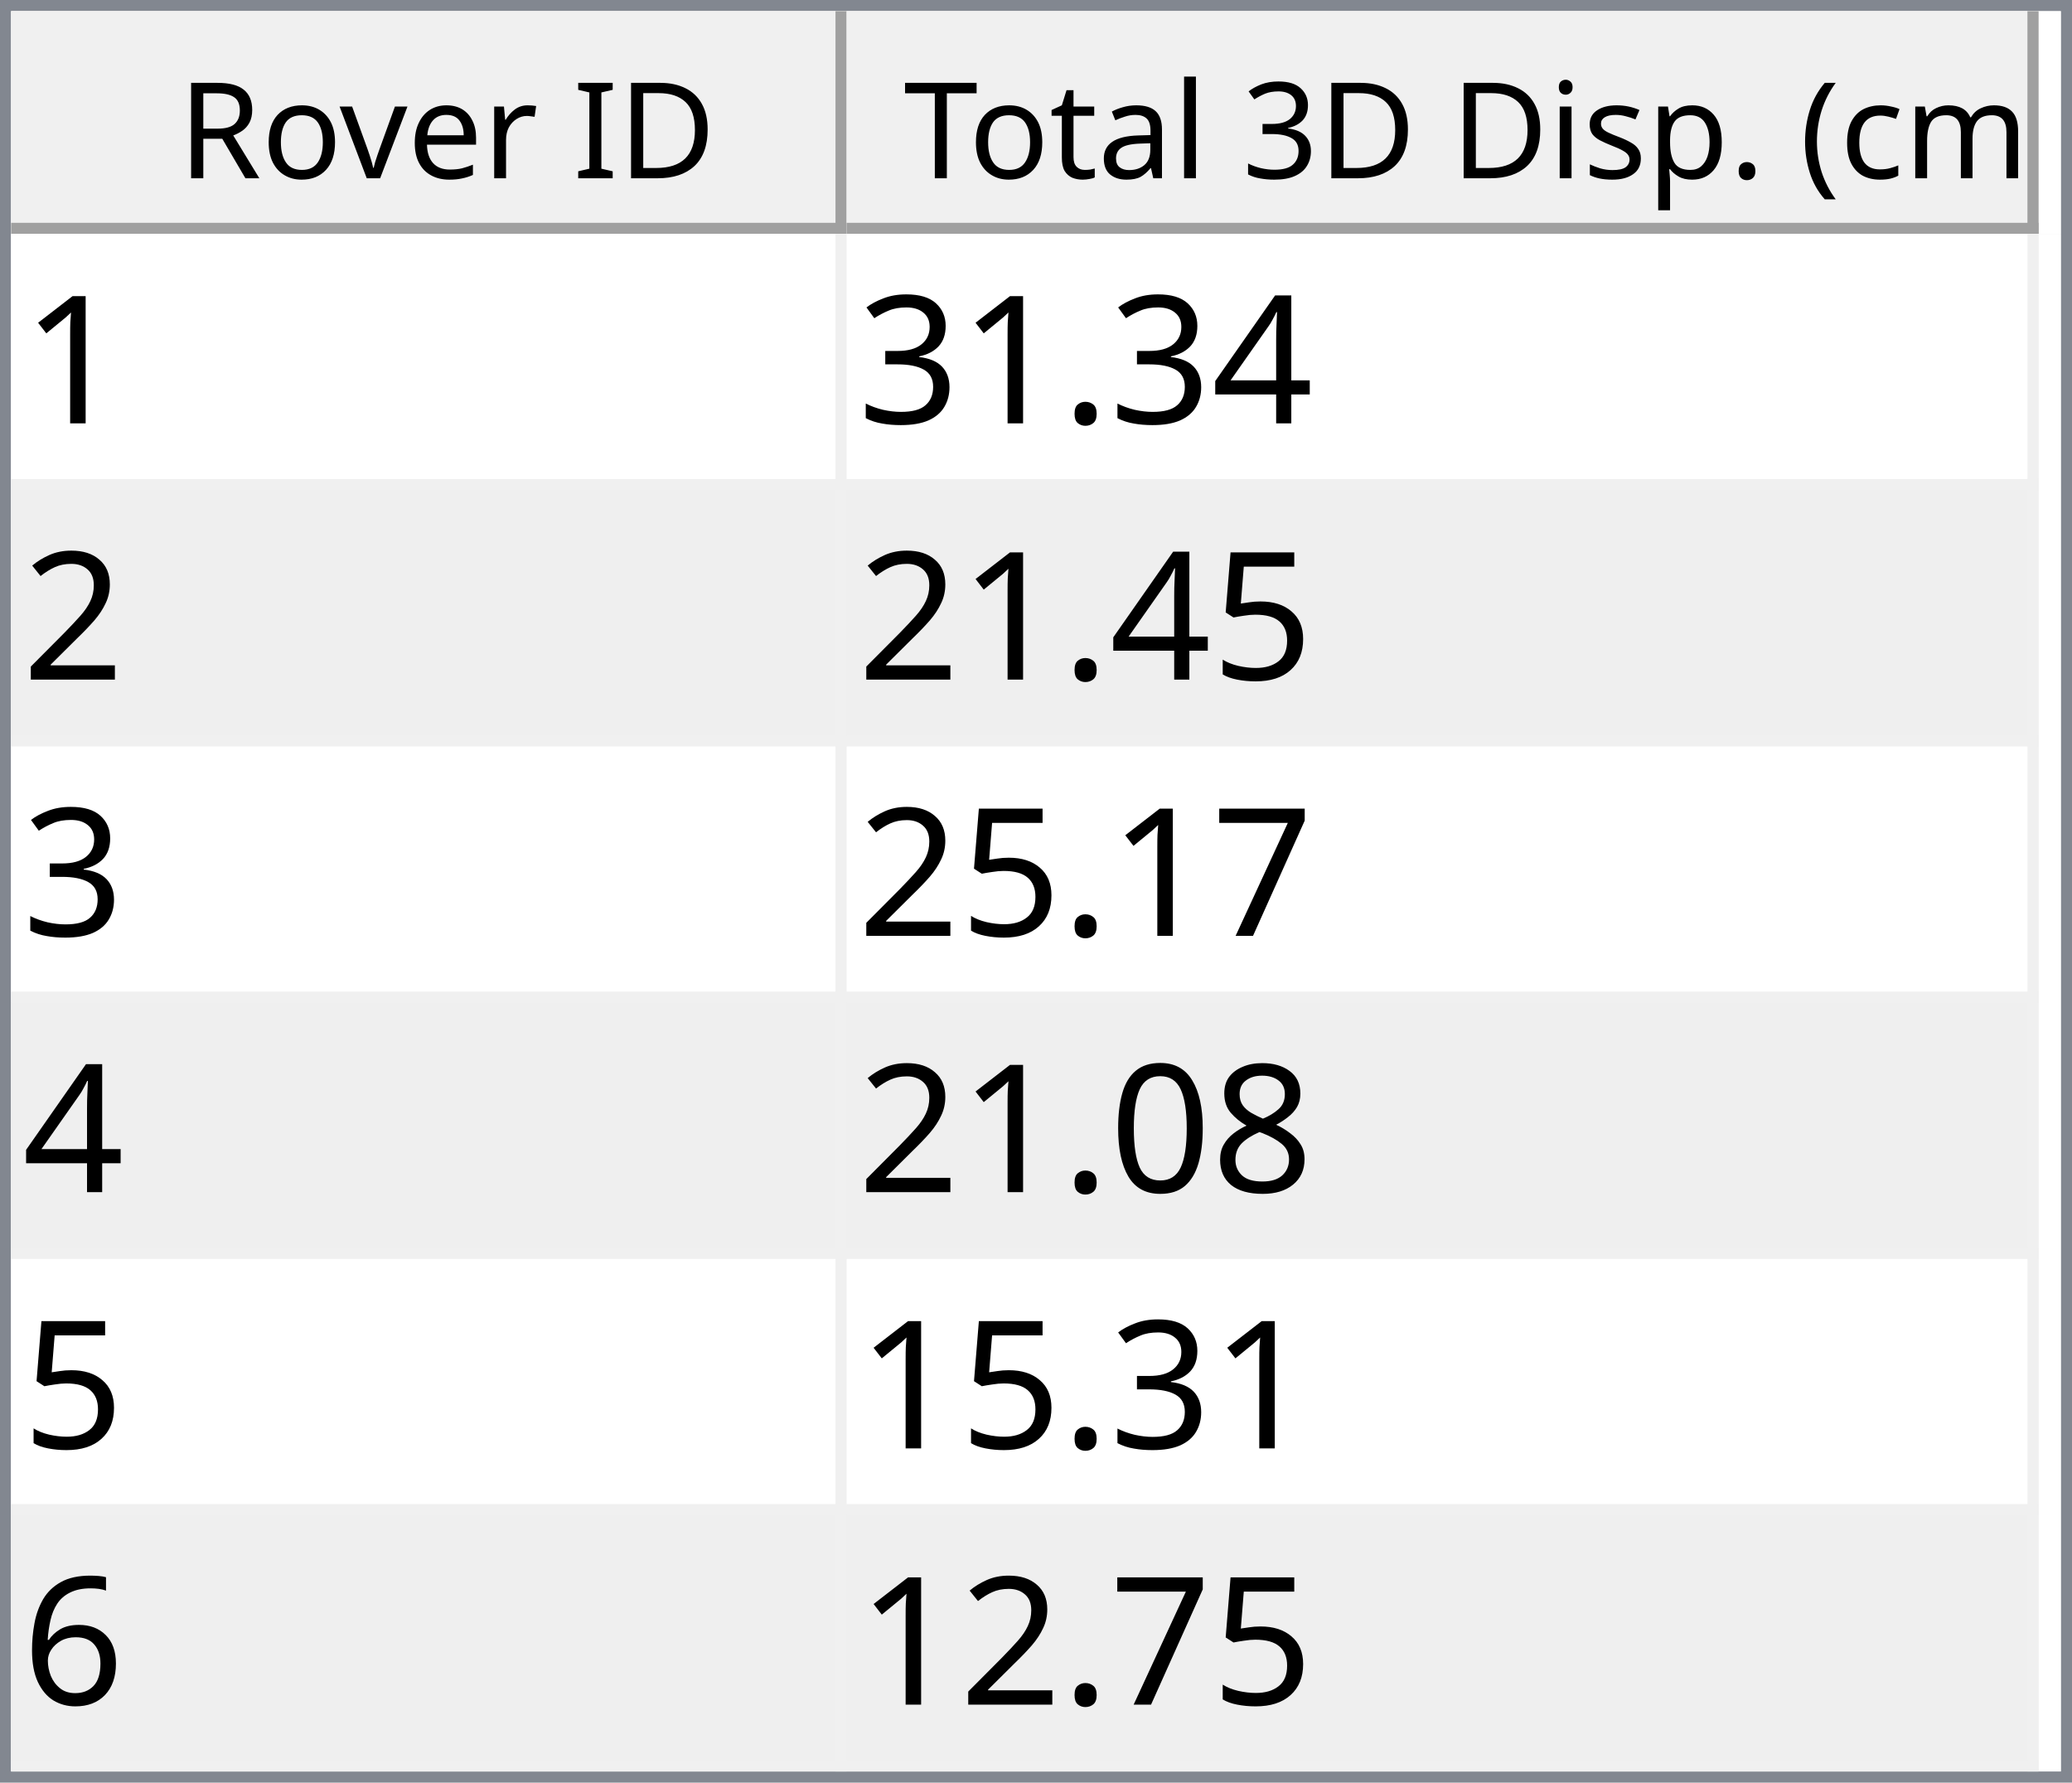
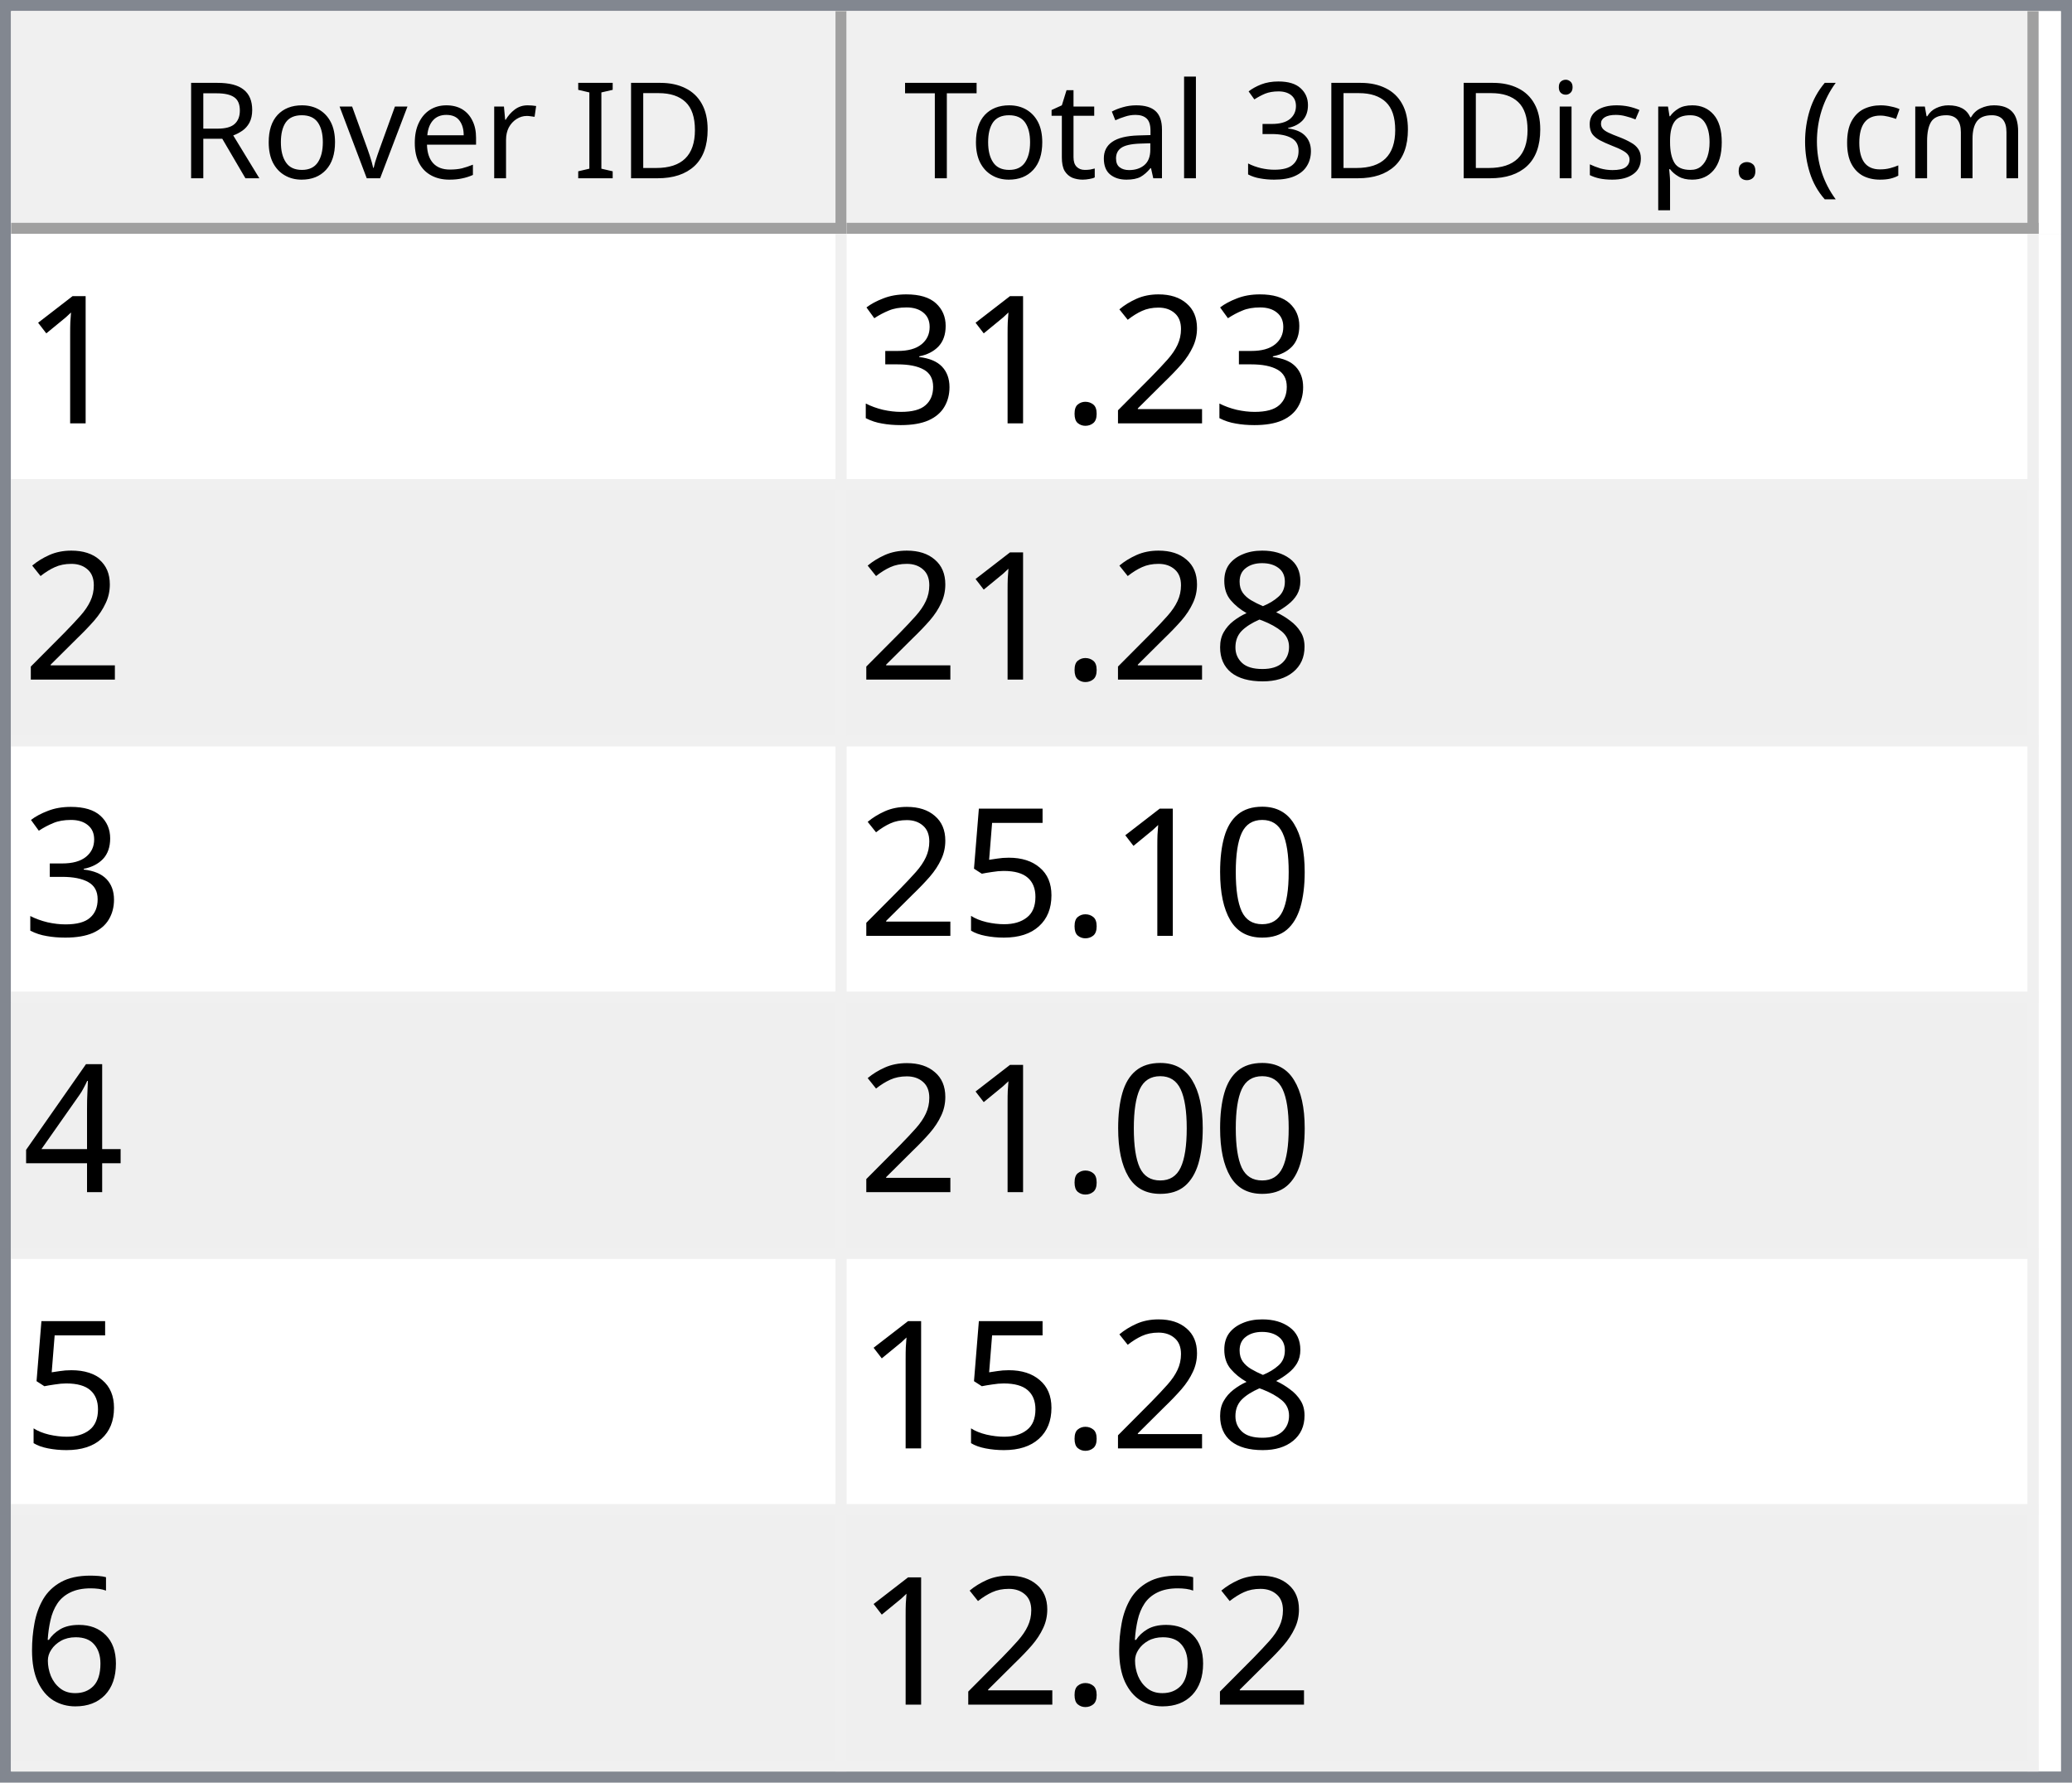
<svg xmlns="http://www.w3.org/2000/svg" style="fill-opacity:1; color-rendering:auto; color-interpolation:auto; text-rendering:auto; stroke:black; stroke-linecap:square; stroke-miterlimit:10; shape-rendering:auto; stroke-opacity:1; fill:black; stroke-dasharray:none; font-weight:normal; stroke-width:1; font-family:'Dialog'; font-style:normal; stroke-linejoin:miter; font-size:12px; stroke-dashoffset:0; image-rendering:auto;" width="186" height="160">
  <defs id="genericDefs" />
  <g>
    <defs id="defs1">
      <clipPath clipPathUnits="userSpaceOnUse" id="clipPath1">
        <path d="M0 0 L186 0 L186 160 L0 160 L0 0 Z" />
      </clipPath>
      <clipPath clipPathUnits="userSpaceOnUse" id="clipPath2">
        <path d="M0 0 L0 160 L186 160 L186 0 Z" />
      </clipPath>
      <clipPath clipPathUnits="userSpaceOnUse" id="clipPath3">
        <path d="M0 0 L0 20 L184 20 L184 0 Z" />
      </clipPath>
      <clipPath clipPathUnits="userSpaceOnUse" id="clipPath4">
        <path d="M0 0 L0 20 L75 20 L75 0 Z" />
      </clipPath>
      <clipPath clipPathUnits="userSpaceOnUse" id="clipPath5">
        <path d="M1 1 L1 19 L74 19 L74 1 Z" />
      </clipPath>
      <clipPath clipPathUnits="userSpaceOnUse" id="clipPath6">
        <path d="M0 0 L0 18 L73 18 L73 0 Z" />
      </clipPath>
      <clipPath clipPathUnits="userSpaceOnUse" id="clipPath7">
        <path d="M-0.5 -0.5 L-0.5 19.5 L74.5 19.5 L74.5 -0.5 Z" />
      </clipPath>
      <clipPath clipPathUnits="userSpaceOnUse" id="clipPath8">
        <path d="M0 0 L0 20 L107 20 L107 0 Z" />
      </clipPath>
      <clipPath clipPathUnits="userSpaceOnUse" id="clipPath9">
        <path d="M1 1 L1 19 L106 19 L106 1 Z" />
      </clipPath>
      <clipPath clipPathUnits="userSpaceOnUse" id="clipPath10">
        <path d="M0 0 L0 18 L105 18 L105 0 Z" />
      </clipPath>
      <clipPath clipPathUnits="userSpaceOnUse" id="clipPath11">
        <path d="M-0.5 -0.5 L-0.5 19.5 L106.5 19.5 L106.5 -0.5 Z" />
      </clipPath>
      <clipPath clipPathUnits="userSpaceOnUse" id="clipPath12">
        <path d="M0 0 L0 138 L184 138 L184 0 Z" />
      </clipPath>
      <clipPath clipPathUnits="userSpaceOnUse" id="clipPath13">
        <path d="M0 0 L0 138 L182 138 L182 0 Z" />
      </clipPath>
      <clipPath clipPathUnits="userSpaceOnUse" id="clipPath14">
        <path d="M-0.5 -0.5 L-0.5 137.5 L181.5 137.5 L181.5 -0.5 Z" />
      </clipPath>
      <clipPath clipPathUnits="userSpaceOnUse" id="clipPath15">
        <path d="M0 0 L0 22 L74 22 L74 0 Z" />
      </clipPath>
      <clipPath clipPathUnits="userSpaceOnUse" id="clipPath16">
        <path d="M0 0 L0 22 L106 22 L106 0 Z" />
      </clipPath>
      <font horiz-adv-x="64.551" id="font1">
        <font-face ascent="107.91" descent="25.098" units-per-em="100" style="font-style:normal; font-family:Segoe UI; font-weight:normal;" />
        <missing-glyph horiz-adv-x="64.551" d="M8.109 0 L8.109 68.266 L56.453 68.266 L56.453 0 L8.109 0 ZM15.328 7.234 L49.219 7.234 L49.219 61.031 L15.328 61.031 L15.328 7.234 Z" />
        <glyph unicode="D" horiz-adv-x="70.117" d="M9.188 0 L9.188 70.016 L28.516 70.016 Q65.531 70.016 65.531 35.891 Q65.531 19.672 55.25 9.836 Q44.969 0 27.734 0 L9.188 0 ZM17.391 62.594 L17.391 7.422 L27.828 7.422 Q41.609 7.422 49.273 14.797 Q56.938 22.172 56.938 35.688 Q56.938 62.594 28.328 62.594 L17.391 62.594 Z" />
        <glyph unicode="I" horiz-adv-x="26.611" d="M17.391 0 L9.188 0 L9.188 70.016 L17.391 70.016 L17.391 0 Z" />
        <glyph unicode=" " horiz-adv-x="27.393" d="" />
        <glyph unicode="r" horiz-adv-x="34.766" d="M34.188 41.891 Q32.078 43.5 28.125 43.5 Q23 43.5 19.555 38.672 Q16.109 33.844 16.109 25.484 L16.109 0 L8.109 0 L8.109 50 L16.109 50 L16.109 39.703 L16.312 39.703 Q18.016 44.969 21.531 47.922 Q25.047 50.875 29.391 50.875 Q32.516 50.875 34.188 50.203 L34.188 41.891 Z" />
        <glyph unicode="e" horiz-adv-x="52.295" d="M48.297 23 L12.984 23 Q13.188 14.656 17.484 10.109 Q21.781 5.562 29.297 5.562 Q37.75 5.562 44.828 11.141 L44.828 3.609 Q38.234 -1.172 27.391 -1.172 Q16.797 -1.172 10.742 5.641 Q4.688 12.453 4.688 24.812 Q4.688 36.469 11.305 43.82 Q17.922 51.172 27.734 51.172 Q37.547 51.172 42.922 44.828 Q48.297 38.484 48.297 27.203 L48.297 23 ZM40.094 29.781 Q40.047 36.719 36.75 40.578 Q33.453 44.438 27.594 44.438 Q21.922 44.438 17.969 40.383 Q14.016 36.328 13.094 29.781 L40.094 29.781 Z" />
        <glyph unicode="v" horiz-adv-x="47.9" d="M47.406 50 L27.484 0 L19.625 0 L0.688 50 L9.469 50 L22.172 13.672 Q23.578 9.672 23.922 6.688 L24.125 6.688 Q24.609 10.453 25.688 13.484 L38.969 50 L47.406 50 Z" />
        <glyph unicode="o" horiz-adv-x="58.594" d="M29 -1.172 Q17.922 -1.172 11.305 5.836 Q4.688 12.844 4.688 24.422 Q4.688 37.016 11.57 44.094 Q18.453 51.172 30.172 51.172 Q41.359 51.172 47.633 44.289 Q53.906 37.406 53.906 25.203 Q53.906 13.234 47.141 6.031 Q40.375 -1.172 29 -1.172 ZM29.594 44.438 Q21.875 44.438 17.383 39.188 Q12.891 33.938 12.891 24.703 Q12.891 15.828 17.43 10.695 Q21.969 5.562 29.594 5.562 Q37.359 5.562 41.531 10.594 Q45.703 15.625 45.703 24.906 Q45.703 34.281 41.531 39.359 Q37.359 44.438 29.594 44.438 Z" />
        <glyph unicode="R" horiz-adv-x="59.814" d="M59.375 0 L49.609 0 L37.891 19.625 Q36.281 22.359 34.766 24.289 Q33.25 26.219 31.664 27.438 Q30.078 28.656 28.25 29.219 Q26.422 29.781 24.125 29.781 L17.391 29.781 L17.391 0 L9.188 0 L9.188 70.016 L30.078 70.016 Q34.672 70.016 38.555 68.867 Q42.438 67.719 45.289 65.375 Q48.141 63.031 49.758 59.547 Q51.375 56.062 51.375 51.375 Q51.375 47.703 50.273 44.656 Q49.172 41.609 47.148 39.211 Q45.125 36.812 42.266 35.133 Q39.406 33.453 35.844 32.516 L35.844 32.328 Q37.594 31.547 38.891 30.547 Q40.188 29.547 41.359 28.18 Q42.531 26.812 43.68 25.078 Q44.828 23.344 46.234 21.047 L59.375 0 ZM17.391 62.594 L17.391 37.203 L28.516 37.203 Q31.594 37.203 34.203 38.133 Q36.812 39.062 38.719 40.797 Q40.625 42.531 41.703 45.047 Q42.781 47.562 42.781 50.688 Q42.781 56.297 39.141 59.445 Q35.5 62.594 28.609 62.594 L17.391 62.594 Z" />
        <glyph unicode=")" horiz-adv-x="30.176" d="M8.297 -15.922 L1.172 -15.922 Q16.406 2.344 16.406 26.812 Q16.406 51.469 1.078 70.016 L8.297 70.016 Q23.531 52.156 23.531 26.703 Q23.531 1.375 8.297 -15.922 Z" />
        <glyph unicode="m" horiz-adv-x="86.133" d="M79.109 0 L71.094 0 L71.094 28.719 Q71.094 37.016 68.531 40.727 Q65.969 44.438 59.906 44.438 Q54.781 44.438 51.195 39.75 Q47.609 35.062 47.609 28.516 L47.609 0 L39.594 0 L39.594 29.688 Q39.594 44.438 28.219 44.438 Q22.953 44.438 19.531 40.016 Q16.109 35.594 16.109 28.516 L16.109 0 L8.109 0 L8.109 50 L16.109 50 L16.109 42.094 L16.312 42.094 Q21.625 51.172 31.844 51.172 Q36.969 51.172 40.773 48.312 Q44.578 45.453 46 40.828 Q51.562 51.172 62.594 51.172 Q79.109 51.172 79.109 30.812 L79.109 0 Z" />
        <glyph unicode="c" horiz-adv-x="46.191" d="M42.188 2.297 Q36.422 -1.172 28.516 -1.172 Q17.828 -1.172 11.258 5.789 Q4.688 12.75 4.688 23.828 Q4.688 36.188 11.766 43.68 Q18.844 51.172 30.672 51.172 Q37.25 51.172 42.281 48.734 L42.281 40.531 Q36.719 44.438 30.375 44.438 Q22.703 44.438 17.797 38.945 Q12.891 33.453 12.891 24.516 Q12.891 15.719 17.508 10.641 Q22.125 5.562 29.891 5.562 Q36.422 5.562 42.188 9.906 L42.188 2.297 Z" />
        <glyph unicode="(" horiz-adv-x="30.176" d="M29.109 -15.922 L21.969 -15.922 Q6.844 1.375 6.844 26.703 Q6.844 52.156 21.969 70.016 L29.203 70.016 Q13.875 51.469 13.875 26.812 Q13.875 2.344 29.109 -15.922 Z" />
        <glyph unicode="." horiz-adv-x="21.68" d="M10.891 -1.078 Q8.641 -1.078 7.055 0.539 Q5.469 2.156 5.469 4.391 Q5.469 6.641 7.055 8.273 Q8.641 9.906 10.891 9.906 Q13.188 9.906 14.797 8.273 Q16.406 6.641 16.406 4.391 Q16.406 2.156 14.797 0.539 Q13.188 -1.078 10.891 -1.078 Z" />
        <glyph unicode="p" horiz-adv-x="58.789" d="M16.312 7.234 L16.109 7.234 L16.109 -23 L8.109 -23 L8.109 50 L16.109 50 L16.109 41.219 L16.312 41.219 Q22.219 51.172 33.594 51.172 Q43.266 51.172 48.688 44.461 Q54.109 37.75 54.109 26.469 Q54.109 13.922 48 6.375 Q41.891 -1.172 31.297 -1.172 Q21.578 -1.172 16.312 7.234 ZM16.109 27.391 L16.109 20.406 Q16.109 14.203 20.141 9.883 Q24.172 5.562 30.375 5.562 Q37.641 5.562 41.773 11.133 Q45.906 16.703 45.906 26.609 Q45.906 34.969 42.047 39.703 Q38.188 44.438 31.594 44.438 Q24.609 44.438 20.359 39.578 Q16.109 34.719 16.109 27.391 Z" />
        <glyph unicode="s" horiz-adv-x="42.432" d="M5.078 1.812 L5.078 10.406 Q11.625 5.562 19.484 5.562 Q30.031 5.562 30.031 12.594 Q30.031 14.594 29.125 15.992 Q28.219 17.391 26.68 18.461 Q25.141 19.531 23.07 20.383 Q21 21.234 18.609 22.172 Q15.281 23.484 12.766 24.828 Q10.25 26.172 8.57 27.859 Q6.891 29.547 6.031 31.695 Q5.172 33.844 5.172 36.719 Q5.172 40.234 6.789 42.945 Q8.406 45.656 11.086 47.484 Q13.766 49.312 17.211 50.242 Q20.656 51.172 24.312 51.172 Q30.812 51.172 35.938 48.922 L35.938 40.828 Q30.422 44.438 23.25 44.438 Q21 44.438 19.195 43.922 Q17.391 43.406 16.094 42.477 Q14.797 41.547 14.086 40.258 Q13.375 38.969 13.375 37.406 Q13.375 35.453 14.086 34.133 Q14.797 32.812 16.164 31.789 Q17.531 30.766 19.484 29.938 Q21.438 29.109 23.922 28.125 Q27.25 26.859 29.883 25.516 Q32.516 24.172 34.375 22.484 Q36.234 20.797 37.234 18.602 Q38.234 16.406 38.234 13.375 Q38.234 9.672 36.602 6.938 Q34.969 4.203 32.234 2.398 Q29.5 0.594 25.93 -0.289 Q22.359 -1.172 18.453 -1.172 Q10.75 -1.172 5.078 1.812 Z" />
        <glyph unicode="i" horiz-adv-x="24.219" d="M12.203 62.703 Q10.062 62.703 8.547 64.164 Q7.031 65.625 7.031 67.875 Q7.031 70.125 8.547 71.609 Q10.062 73.094 12.203 73.094 Q14.406 73.094 15.945 71.609 Q17.484 70.125 17.484 67.875 Q17.484 65.719 15.945 64.211 Q14.406 62.703 12.203 62.703 ZM16.109 0 L8.109 0 L8.109 50 L16.109 50 L16.109 0 Z" />
        <glyph unicode="3" horiz-adv-x="53.906" d="M46.531 19.828 Q46.531 15.094 44.75 11.211 Q42.969 7.328 39.719 4.57 Q36.469 1.812 31.93 0.297 Q27.391 -1.219 21.922 -1.219 Q11.922 -1.219 6 2.594 L6 11.188 Q13.094 5.609 22.219 5.609 Q25.875 5.609 28.828 6.539 Q31.781 7.469 33.906 9.227 Q36.031 10.984 37.18 13.477 Q38.328 15.969 38.328 19.094 Q38.328 32.812 18.797 32.812 L12.984 32.812 L12.984 39.594 L18.5 39.594 Q35.797 39.594 35.797 52.484 Q35.797 64.406 22.609 64.406 Q15.188 64.406 8.688 59.422 L8.688 67.188 Q15.375 71.188 24.609 71.188 Q29 71.188 32.57 69.969 Q36.141 68.75 38.68 66.555 Q41.219 64.359 42.609 61.281 Q44 58.203 44 54.5 Q44 40.672 30.031 36.719 L30.031 36.531 Q33.594 36.141 36.625 34.797 Q39.656 33.453 41.852 31.305 Q44.047 29.156 45.289 26.25 Q46.531 23.344 46.531 19.828 Z" />
        <glyph unicode="l" horiz-adv-x="24.219" d="M16.109 0 L8.109 0 L8.109 74.031 L16.109 74.031 L16.109 0 Z" />
        <glyph unicode="a" horiz-adv-x="50.879" d="M43.891 0 L35.891 0 L35.891 7.812 L35.688 7.812 Q30.469 -1.172 20.312 -1.172 Q12.844 -1.172 8.617 2.781 Q4.391 6.734 4.391 13.281 Q4.391 27.297 20.906 29.594 L35.891 31.688 Q35.891 44.438 25.594 44.438 Q16.547 44.438 9.281 38.281 L9.281 46.484 Q16.656 51.172 26.266 51.172 Q43.891 51.172 43.891 32.516 L43.891 0 ZM35.891 25.297 L23.828 23.641 Q18.266 22.859 15.43 20.875 Q12.594 18.891 12.594 13.875 Q12.594 10.203 15.211 7.883 Q17.828 5.562 22.172 5.562 Q28.125 5.562 32.008 9.742 Q35.891 13.922 35.891 20.312 L35.891 25.297 Z" />
        <glyph unicode="t" horiz-adv-x="33.887" d="M31.297 0.484 Q28.469 -1.078 23.828 -1.078 Q10.688 -1.078 10.688 13.578 L10.688 43.172 L2.094 43.172 L2.094 50 L10.688 50 L10.688 62.203 L18.703 64.797 L18.703 50 L31.297 50 L31.297 43.172 L18.703 43.172 L18.703 14.984 Q18.703 9.969 20.414 7.82 Q22.125 5.672 26.078 5.672 Q29.109 5.672 31.297 7.328 L31.297 0.484 Z" />
        <glyph unicode="T" horiz-adv-x="52.393" d="M50.594 62.594 L30.375 62.594 L30.375 0 L22.172 0 L22.172 62.594 L2 62.594 L2 70.016 L50.594 70.016 L50.594 62.594 Z" />
      </font>
      <font horiz-adv-x="75.0" id="font2">
        <font-face ascent="100.537" descent="21.973" units-per-em="100" style="font-style:normal; font-family:sans-serif; font-weight:normal;" />
        <missing-glyph horiz-adv-x="75.0" d="M12.5 0 L12.5 62.5 L62.5 62.5 L62.5 0 L12.5 0 ZM14.062 1.562 L60.938 1.562 L60.938 60.938 L14.062 60.938 L14.062 1.562 Z" />
        <glyph unicode="1" horiz-adv-x="55.615" d="M37.25 0 L28.469 0 L28.469 56 Q25.297 52.984 20.141 49.953 Q14.984 46.922 10.891 45.406 L10.891 53.906 Q18.266 57.375 23.781 62.305 Q29.297 67.234 31.594 71.875 L37.25 71.875 L37.25 0 Z" />
-         <glyph unicode="4" horiz-adv-x="55.615" d="M32.328 0 L32.328 17.141 L1.266 17.141 L1.266 25.203 L33.938 71.578 L41.109 71.578 L41.109 25.203 L50.781 25.203 L50.781 17.141 L41.109 17.141 L41.109 0 L32.328 0 ZM32.328 25.203 L32.328 57.469 L9.906 25.203 L32.328 25.203 Z" />
+         <glyph unicode="2" horiz-adv-x="55.615" d="M50.344 8.453 L50.344 0 L3.031 0 Q2.938 3.172 4.047 6.109 Q5.859 10.938 9.836 15.625 Q13.812 20.312 21.344 26.469 Q33.016 36.031 37.117 41.625 Q41.219 47.219 41.219 52.203 Q41.219 57.422 37.477 61.008 Q33.734 64.594 27.734 64.594 Q21.391 64.594 17.578 60.789 Q13.766 56.984 13.719 50.25 L4.688 51.172 Q5.609 61.281 11.664 66.578 Q17.719 71.875 27.938 71.875 Q38.234 71.875 44.242 66.164 Q50.25 60.453 50.25 52 Q50.25 47.703 48.492 43.555 Q46.734 39.406 42.656 34.812 Q38.578 30.219 29.109 22.219 Q21.188 15.578 18.945 13.211 Q16.703 10.844 15.234 8.453 L50.344 8.453 Z" />
        <glyph unicode="." horiz-adv-x="27.783" d="M9.078 0 L9.078 10.016 L19.094 10.016 L19.094 0 L9.078 0 Z" />
        <glyph unicode="3" horiz-adv-x="55.615" d="M4.203 18.891 L12.984 20.062 Q14.5 12.594 18.141 9.297 Q21.781 6 27 6 Q33.203 6 37.477 10.297 Q41.75 14.594 41.75 20.953 Q41.75 27 37.797 30.93 Q33.844 34.859 27.734 34.859 Q25.25 34.859 21.531 33.891 L22.516 41.609 Q23.391 41.5 23.922 41.5 Q29.547 41.5 34.039 44.43 Q38.531 47.359 38.531 53.469 Q38.531 58.297 35.258 61.477 Q31.984 64.656 26.812 64.656 Q21.688 64.656 18.266 61.43 Q14.844 58.203 13.875 51.766 L5.078 53.328 Q6.688 62.156 12.398 67.016 Q18.109 71.875 26.609 71.875 Q32.469 71.875 37.398 69.359 Q42.328 66.844 44.945 62.5 Q47.562 58.156 47.562 53.266 Q47.562 48.641 45.07 44.828 Q42.578 41.016 37.703 38.766 Q44.047 37.312 47.562 32.695 Q51.078 28.078 51.078 21.141 Q51.078 11.766 44.242 5.25 Q37.406 -1.266 26.953 -1.266 Q17.531 -1.266 11.305 4.352 Q5.078 9.969 4.203 18.891 Z" />
-         <glyph unicode="2" horiz-adv-x="55.615" d="M50.344 8.453 L50.344 0 L3.031 0 Q2.938 3.172 4.047 6.109 Q5.859 10.938 9.836 15.625 Q13.812 20.312 21.344 26.469 Q33.016 36.031 37.117 41.625 Q41.219 47.219 41.219 52.203 Q41.219 57.422 37.477 61.008 Q33.734 64.594 27.734 64.594 Q21.391 64.594 17.578 60.789 Q13.766 56.984 13.719 50.25 L4.688 51.172 Q5.609 61.281 11.664 66.578 Q17.719 71.875 27.938 71.875 Q38.234 71.875 44.242 66.164 Q50.25 60.453 50.25 52 Q50.25 47.703 48.492 43.555 Q46.734 39.406 42.656 34.812 Q38.578 30.219 29.109 22.219 Q21.188 15.578 18.945 13.211 Q16.703 10.844 15.234 8.453 L50.344 8.453 Z" />
-         <glyph unicode="5" horiz-adv-x="55.615" d="M4.156 18.75 L13.375 19.531 Q14.406 12.797 18.141 9.398 Q21.875 6 27.156 6 Q33.5 6 37.891 10.789 Q42.281 15.578 42.281 23.484 Q42.281 31 38.062 35.352 Q33.844 39.703 27 39.703 Q22.75 39.703 19.336 37.773 Q15.922 35.844 13.969 32.766 L5.719 33.844 L12.641 70.609 L48.25 70.609 L48.25 62.203 L19.672 62.203 L15.828 42.969 Q22.266 47.469 29.344 47.469 Q38.719 47.469 45.164 40.969 Q51.609 34.469 51.609 24.266 Q51.609 14.547 45.953 7.469 Q39.062 -1.219 27.156 -1.219 Q17.391 -1.219 11.211 4.25 Q5.031 9.719 4.156 18.75 Z" />
-         <glyph unicode="7" horiz-adv-x="55.615" d="M4.734 62.203 L4.734 70.656 L51.078 70.656 L51.078 63.812 Q44.234 56.547 37.523 44.484 Q30.812 32.422 27.156 19.672 Q24.516 10.688 23.781 0 L14.75 0 Q14.891 8.453 18.062 20.414 Q21.234 32.375 27.172 43.484 Q33.109 54.594 39.797 62.203 L4.734 62.203 Z" />
        <glyph unicode="8" horiz-adv-x="55.615" d="M17.672 38.812 Q12.203 40.828 9.57 44.539 Q6.938 48.25 6.938 53.422 Q6.938 61.234 12.555 66.555 Q18.172 71.875 27.484 71.875 Q36.859 71.875 42.578 66.43 Q48.297 60.984 48.297 53.172 Q48.297 48.188 45.68 44.508 Q43.062 40.828 37.75 38.812 Q44.344 36.672 47.781 31.883 Q51.219 27.094 51.219 20.453 Q51.219 11.281 44.727 5.031 Q38.234 -1.219 27.641 -1.219 Q17.047 -1.219 10.547 5.055 Q4.047 11.328 4.047 20.703 Q4.047 27.688 7.594 32.398 Q11.141 37.109 17.672 38.812 ZM15.922 53.719 Q15.922 48.641 19.195 45.414 Q22.469 42.188 27.688 42.188 Q32.766 42.188 36.016 45.383 Q39.266 48.578 39.266 53.219 Q39.266 58.062 35.914 61.359 Q32.562 64.656 27.594 64.656 Q22.562 64.656 19.242 61.43 Q15.922 58.203 15.922 53.719 ZM13.094 20.656 Q13.094 16.891 14.875 13.375 Q16.656 9.859 20.172 7.93 Q23.688 6 27.734 6 Q34.031 6 38.133 10.055 Q42.234 14.109 42.234 20.359 Q42.234 26.703 38.016 30.859 Q33.797 35.016 27.438 35.016 Q21.234 35.016 17.164 30.914 Q13.094 26.812 13.094 20.656 Z" />
        <glyph unicode="0" horiz-adv-x="55.615" d="M4.156 35.297 Q4.156 48 6.766 55.742 Q9.375 63.484 14.523 67.68 Q19.672 71.875 27.484 71.875 Q33.25 71.875 37.594 69.555 Q41.938 67.234 44.773 62.867 Q47.609 58.5 49.219 52.227 Q50.828 45.953 50.828 35.297 Q50.828 22.703 48.242 14.969 Q45.656 7.234 40.508 3.008 Q35.359 -1.219 27.484 -1.219 Q17.141 -1.219 11.234 6.203 Q4.156 15.141 4.156 35.297 ZM13.188 35.297 Q13.188 17.672 17.312 11.836 Q21.438 6 27.484 6 Q33.547 6 37.672 11.859 Q41.797 17.719 41.797 35.297 Q41.797 52.984 37.672 58.789 Q33.547 64.594 27.391 64.594 Q21.344 64.594 17.719 59.469 Q13.188 52.938 13.188 35.297 Z" />
+         <glyph unicode="5" horiz-adv-x="55.615" d="M4.156 18.75 L13.375 19.531 Q14.406 12.797 18.141 9.398 Q21.875 6 27.156 6 Q33.5 6 37.891 10.789 Q42.281 15.578 42.281 23.484 Q42.281 31 38.062 35.352 Q33.844 39.703 27 39.703 Q22.75 39.703 19.336 37.773 Q15.922 35.844 13.969 32.766 L5.719 33.844 L12.641 70.609 L48.25 70.609 L48.25 62.203 L19.672 62.203 L15.828 42.969 Q22.266 47.469 29.344 47.469 Q38.719 47.469 45.164 40.969 Q51.609 34.469 51.609 24.266 Q51.609 14.547 45.953 7.469 Q39.062 -1.219 27.156 -1.219 Q17.391 -1.219 11.211 4.25 Q5.031 9.719 4.156 18.75 Z" />
+         <glyph unicode="4" horiz-adv-x="55.615" d="M32.328 0 L32.328 17.141 L1.266 17.141 L1.266 25.203 L33.938 71.578 L41.109 71.578 L41.109 25.203 L50.781 25.203 L50.781 17.141 L41.109 17.141 L41.109 0 L32.328 0 ZM32.328 25.203 L32.328 57.469 L9.906 25.203 L32.328 25.203 Z" />
        <glyph unicode="6" horiz-adv-x="55.615" d="M49.75 54.047 L41.016 53.375 Q39.844 58.547 37.703 60.891 Q34.125 64.656 28.906 64.656 Q24.703 64.656 21.531 62.312 Q17.391 59.281 14.992 53.469 Q12.594 47.656 12.5 36.922 Q15.672 41.75 20.266 44.094 Q24.859 46.438 29.891 46.438 Q38.672 46.438 44.852 39.969 Q51.031 33.5 51.031 23.25 Q51.031 16.5 48.125 10.719 Q45.219 4.938 40.141 1.859 Q35.062 -1.219 28.609 -1.219 Q17.625 -1.219 10.695 6.859 Q3.766 14.938 3.766 33.5 Q3.766 54.25 11.422 63.672 Q18.109 71.875 29.438 71.875 Q37.891 71.875 43.289 67.141 Q48.688 62.406 49.75 54.047 ZM13.875 23.188 Q13.875 18.656 15.797 14.508 Q17.719 10.359 21.188 8.18 Q24.656 6 28.469 6 Q34.031 6 38.039 10.492 Q42.047 14.984 42.047 22.703 Q42.047 30.125 38.086 34.398 Q34.125 38.672 28.125 38.672 Q22.172 38.672 18.023 34.398 Q13.875 30.125 13.875 23.188 Z" />
      </font>
    </defs>
    <g style="fill:white; stroke:white;">
      <rect x="0" y="0" width="186" style="clip-path:url(#clipPath1); stroke:none;" height="160" />
    </g>
    <g style="fill:white; text-rendering:optimizeSpeed; color-rendering:optimizeSpeed; image-rendering:optimizeSpeed; shape-rendering:crispEdges; stroke:white; color-interpolation:sRGB;">
      <rect x="0" width="186" height="160" y="0" style="stroke:none;" />
      <path style="stroke:none;" d="M0 160 L186 160 L186 0 L0 0 Z" />
    </g>
    <g style="fill:rgb(240,240,240); font-family:'Segoe UI'; stroke:rgb(240,240,240);">
      <rect x="0" y="0" width="186" style="clip-path:url(#clipPath2); stroke:none;" height="160" />
    </g>
    <g style="fill:rgb(130,135,144); font-family:'Segoe UI'; stroke:rgb(130,135,144);">
      <path d="M0 0 L186 0 L186 160 L0 160 L0 0 ZM1 1 L185 1 L185 159 L1 159 L1 1 Z" style="fill-rule:evenodd; clip-path:url(#clipPath2); stroke:none;" />
    </g>
    <g style="fill:white; font-family:'Segoe UI'; stroke:white;" transform="translate(1,1)">
      <rect x="0" y="0" width="184" style="clip-path:url(#clipPath3); stroke:none;" height="20" />
    </g>
    <g style="fill:rgb(240,240,240); font-family:'Segoe UI'; stroke:rgb(240,240,240);" transform="translate(1,1)">
      <rect x="0" y="0" width="75" style="clip-path:url(#clipPath4); stroke:none;" height="20" />
    </g>
    <g style="font-family:'Segoe UI';" transform="translate(2,2)">
      <text x="14" xml:space="preserve" y="14" style="clip-path:url(#clipPath6); stroke:none;">Rover ID</text>
    </g>
    <g style="fill:rgb(160,160,160); font-family:'Segoe UI'; stroke:rgb(160,160,160); stroke-linejoin:bevel;" transform="translate(1.5,1.5)">
      <line x1="74" x2="74" y1="0" style="fill:none; clip-path:url(#clipPath7);" y2="19" />
    </g>
    <g style="fill:rgb(160,160,160); font-family:'Segoe UI'; stroke:rgb(160,160,160); stroke-linejoin:bevel;" transform="matrix(1,0,0,1,1,1) translate(0.5,0.5)">
      <line x1="0" x2="74" y1="19" style="fill:none; clip-path:url(#clipPath7);" y2="19" />
    </g>
    <g style="fill:rgb(240,240,240); font-family:'Segoe UI'; stroke:rgb(240,240,240);" transform="translate(76,1)">
      <rect x="0" y="0" width="107" style="clip-path:url(#clipPath8); stroke:none;" height="20" />
    </g>
    <g style="font-family:'Segoe UI';" transform="translate(77,2)">
      <text x="1" xml:space="preserve" y="14" style="clip-path:url(#clipPath10); stroke:none;"> Total 3D Disp. (cm)</text>
    </g>
    <g style="fill:rgb(160,160,160); font-family:'Segoe UI'; stroke:rgb(160,160,160); stroke-linejoin:bevel;" transform="translate(76.5,1.5)">
      <line x1="106" x2="106" y1="0" style="fill:none; clip-path:url(#clipPath11);" y2="19" />
    </g>
    <g style="fill:rgb(160,160,160); font-family:'Segoe UI'; stroke:rgb(160,160,160); stroke-linejoin:bevel;" transform="matrix(1,0,0,1,76,1) translate(0.5,0.5)">
      <line x1="0" x2="106" y1="19" style="fill:none; clip-path:url(#clipPath11);" y2="19" />
    </g>
    <g style="fill:white; font-family:'Segoe UI'; stroke:white;" transform="translate(1,21)">
      <rect x="0" y="0" width="184" style="clip-path:url(#clipPath12); stroke:none;" height="138" />
    </g>
    <g style="fill:rgb(240,240,240); font-size:16px; font-family:sans-serif; stroke:rgb(240,240,240);" transform="translate(1,21)">
      <rect x="0" y="0" width="182" style="clip-path:url(#clipPath13); stroke:none;" height="138" />
      <line transform="translate(0.5,0.5)" x1="0" x2="181" y1="22" style="clip-path:url(#clipPath14); fill:none; stroke-linejoin:bevel;" y2="22" />
    </g>
    <g transform="matrix(1,0,0,1,1,21) translate(0.5,0.5)" style="fill:rgb(240,240,240); font-size:16px; font-family:sans-serif; stroke:rgb(240,240,240); stroke-linejoin:bevel;">
      <line x1="0" x2="181" y1="45" style="fill:none; clip-path:url(#clipPath14);" y2="45" />
    </g>
    <g transform="matrix(1,0,0,1,1,21) translate(0.5,0.5)" style="fill:rgb(240,240,240); font-size:16px; font-family:sans-serif; stroke:rgb(240,240,240); stroke-linejoin:bevel;">
      <line x1="0" x2="181" y1="68" style="fill:none; clip-path:url(#clipPath14);" y2="68" />
    </g>
    <g transform="matrix(1,0,0,1,1,21) translate(0.5,0.5)" style="fill:rgb(240,240,240); font-size:16px; font-family:sans-serif; stroke:rgb(240,240,240); stroke-linejoin:bevel;">
      <line x1="0" x2="181" y1="91" style="fill:none; clip-path:url(#clipPath14);" y2="91" />
    </g>
    <g transform="matrix(1,0,0,1,1,21) translate(0.5,0.5)" style="fill:rgb(240,240,240); font-size:16px; font-family:sans-serif; stroke:rgb(240,240,240); stroke-linejoin:bevel;">
      <line x1="0" x2="181" y1="114" style="fill:none; clip-path:url(#clipPath14);" y2="114" />
    </g>
    <g transform="matrix(1,0,0,1,1,21) translate(0.5,0.5)" style="fill:rgb(240,240,240); font-size:16px; font-family:sans-serif; stroke:rgb(240,240,240); stroke-linejoin:bevel;">
      <line x1="0" x2="181" y1="137" style="fill:none; clip-path:url(#clipPath14);" y2="137" />
    </g>
    <g transform="matrix(1,0,0,1,1,21) translate(0.5,0.5)" style="fill:rgb(240,240,240); font-size:16px; font-family:sans-serif; stroke:rgb(240,240,240); stroke-linejoin:bevel;">
      <line x1="74" x2="74" y1="0" style="fill:none; clip-path:url(#clipPath14);" y2="137" />
    </g>
    <g transform="matrix(1,0,0,1,1,21) translate(0.5,0.5)" style="fill:rgb(240,240,240); font-size:16px; font-family:sans-serif; stroke:rgb(240,240,240); stroke-linejoin:bevel;">
      <line x1="181" x2="181" y1="0" style="fill:none; clip-path:url(#clipPath14);" y2="137" />
    </g>
    <g style="fill:white; font-size:16px; font-family:sans-serif; stroke:white;" transform="matrix(1,0,0,1,1,21)">
      <rect x="0" y="0" width="74" style="clip-path:url(#clipPath15); stroke:none;" height="22" />
      <text x="1" y="17" style="fill:black; clip-path:url(#clipPath15); stroke:none;" xml:space="preserve">1</text>
    </g>
    <g style="fill:white; font-size:16px; font-family:sans-serif; stroke:white;" transform="matrix(1,0,0,1,1,21) translate(75,0)">
      <rect x="0" y="0" width="106" style="clip-path:url(#clipPath16); stroke:none;" height="22" />
-       <text x="1" y="17" style="fill:black; clip-path:url(#clipPath16); stroke:none;" xml:space="preserve">31.34</text>
+       <text x="1" y="17" style="fill:black; clip-path:url(#clipPath16); stroke:none;" xml:space="preserve">31.23</text>
    </g>
    <g style="fill:rgb(239,239,239); font-size:16px; font-family:sans-serif; stroke:rgb(239,239,239);" transform="matrix(1,0,0,1,1,21) translate(0,23)">
      <rect x="0" y="0" width="74" style="clip-path:url(#clipPath15); stroke:none;" height="22" />
      <text x="1" y="17" style="fill:black; clip-path:url(#clipPath15); stroke:none;" xml:space="preserve">2</text>
    </g>
    <g style="fill:rgb(239,239,239); font-size:16px; font-family:sans-serif; stroke:rgb(239,239,239);" transform="matrix(1,0,0,1,1,21) translate(75,23)">
      <rect x="0" y="0" width="106" style="clip-path:url(#clipPath16); stroke:none;" height="22" />
-       <text x="1" y="17" style="fill:black; clip-path:url(#clipPath16); stroke:none;" xml:space="preserve">21.45</text>
+       <text x="1" y="17" style="fill:black; clip-path:url(#clipPath16); stroke:none;" xml:space="preserve">21.28</text>
    </g>
    <g style="fill:white; font-size:16px; font-family:sans-serif; stroke:white;" transform="matrix(1,0,0,1,1,21) translate(0,46)">
      <rect x="0" y="0" width="74" style="clip-path:url(#clipPath15); stroke:none;" height="22" />
      <text x="1" y="17" style="fill:black; clip-path:url(#clipPath15); stroke:none;" xml:space="preserve">3</text>
    </g>
    <g style="fill:white; font-size:16px; font-family:sans-serif; stroke:white;" transform="matrix(1,0,0,1,1,21) translate(75,46)">
      <rect x="0" y="0" width="106" style="clip-path:url(#clipPath16); stroke:none;" height="22" />
-       <text x="1" y="17" style="fill:black; clip-path:url(#clipPath16); stroke:none;" xml:space="preserve">25.17</text>
+       <text x="1" y="17" style="fill:black; clip-path:url(#clipPath16); stroke:none;" xml:space="preserve">25.10</text>
    </g>
    <g style="fill:rgb(239,239,239); font-size:16px; font-family:sans-serif; stroke:rgb(239,239,239);" transform="matrix(1,0,0,1,1,21) translate(0,69)">
      <rect x="0" y="0" width="74" style="clip-path:url(#clipPath15); stroke:none;" height="22" />
      <text x="1" y="17" style="fill:black; clip-path:url(#clipPath15); stroke:none;" xml:space="preserve">4</text>
    </g>
    <g style="fill:rgb(239,239,239); font-size:16px; font-family:sans-serif; stroke:rgb(239,239,239);" transform="matrix(1,0,0,1,1,21) translate(75,69)">
      <rect x="0" y="0" width="106" style="clip-path:url(#clipPath16); stroke:none;" height="22" />
-       <text x="1" y="17" style="fill:black; clip-path:url(#clipPath16); stroke:none;" xml:space="preserve">21.08</text>
+       <text x="1" y="17" style="fill:black; clip-path:url(#clipPath16); stroke:none;" xml:space="preserve">21.00</text>
    </g>
    <g style="fill:white; font-size:16px; font-family:sans-serif; stroke:white;" transform="matrix(1,0,0,1,1,21) translate(0,92)">
      <rect x="0" y="0" width="74" style="clip-path:url(#clipPath15); stroke:none;" height="22" />
      <text x="1" y="17" style="fill:black; clip-path:url(#clipPath15); stroke:none;" xml:space="preserve">5</text>
    </g>
    <g style="fill:white; font-size:16px; font-family:sans-serif; stroke:white;" transform="matrix(1,0,0,1,1,21) translate(75,92)">
      <rect x="0" y="0" width="106" style="clip-path:url(#clipPath16); stroke:none;" height="22" />
-       <text x="1" y="17" style="fill:black; clip-path:url(#clipPath16); stroke:none;" xml:space="preserve">15.31</text>
+       <text x="1" y="17" style="fill:black; clip-path:url(#clipPath16); stroke:none;" xml:space="preserve">15.28</text>
    </g>
    <g style="fill:rgb(239,239,239); font-size:16px; font-family:sans-serif; stroke:rgb(239,239,239);" transform="matrix(1,0,0,1,1,21) translate(0,115)">
      <rect x="0" y="0" width="74" style="clip-path:url(#clipPath15); stroke:none;" height="22" />
      <text x="1" y="17" style="fill:black; clip-path:url(#clipPath15); stroke:none;" xml:space="preserve">6</text>
    </g>
    <g style="fill:rgb(239,239,239); font-size:16px; font-family:sans-serif; stroke:rgb(239,239,239);" transform="matrix(1,0,0,1,1,21) translate(75,115)">
      <rect x="0" y="0" width="106" style="clip-path:url(#clipPath16); stroke:none;" height="22" />
-       <text x="1" y="17" style="fill:black; clip-path:url(#clipPath16); stroke:none;" xml:space="preserve">12.75</text>
+       <text x="1" y="17" style="fill:black; clip-path:url(#clipPath16); stroke:none;" xml:space="preserve">12.62</text>
    </g>
  </g>
</svg>
